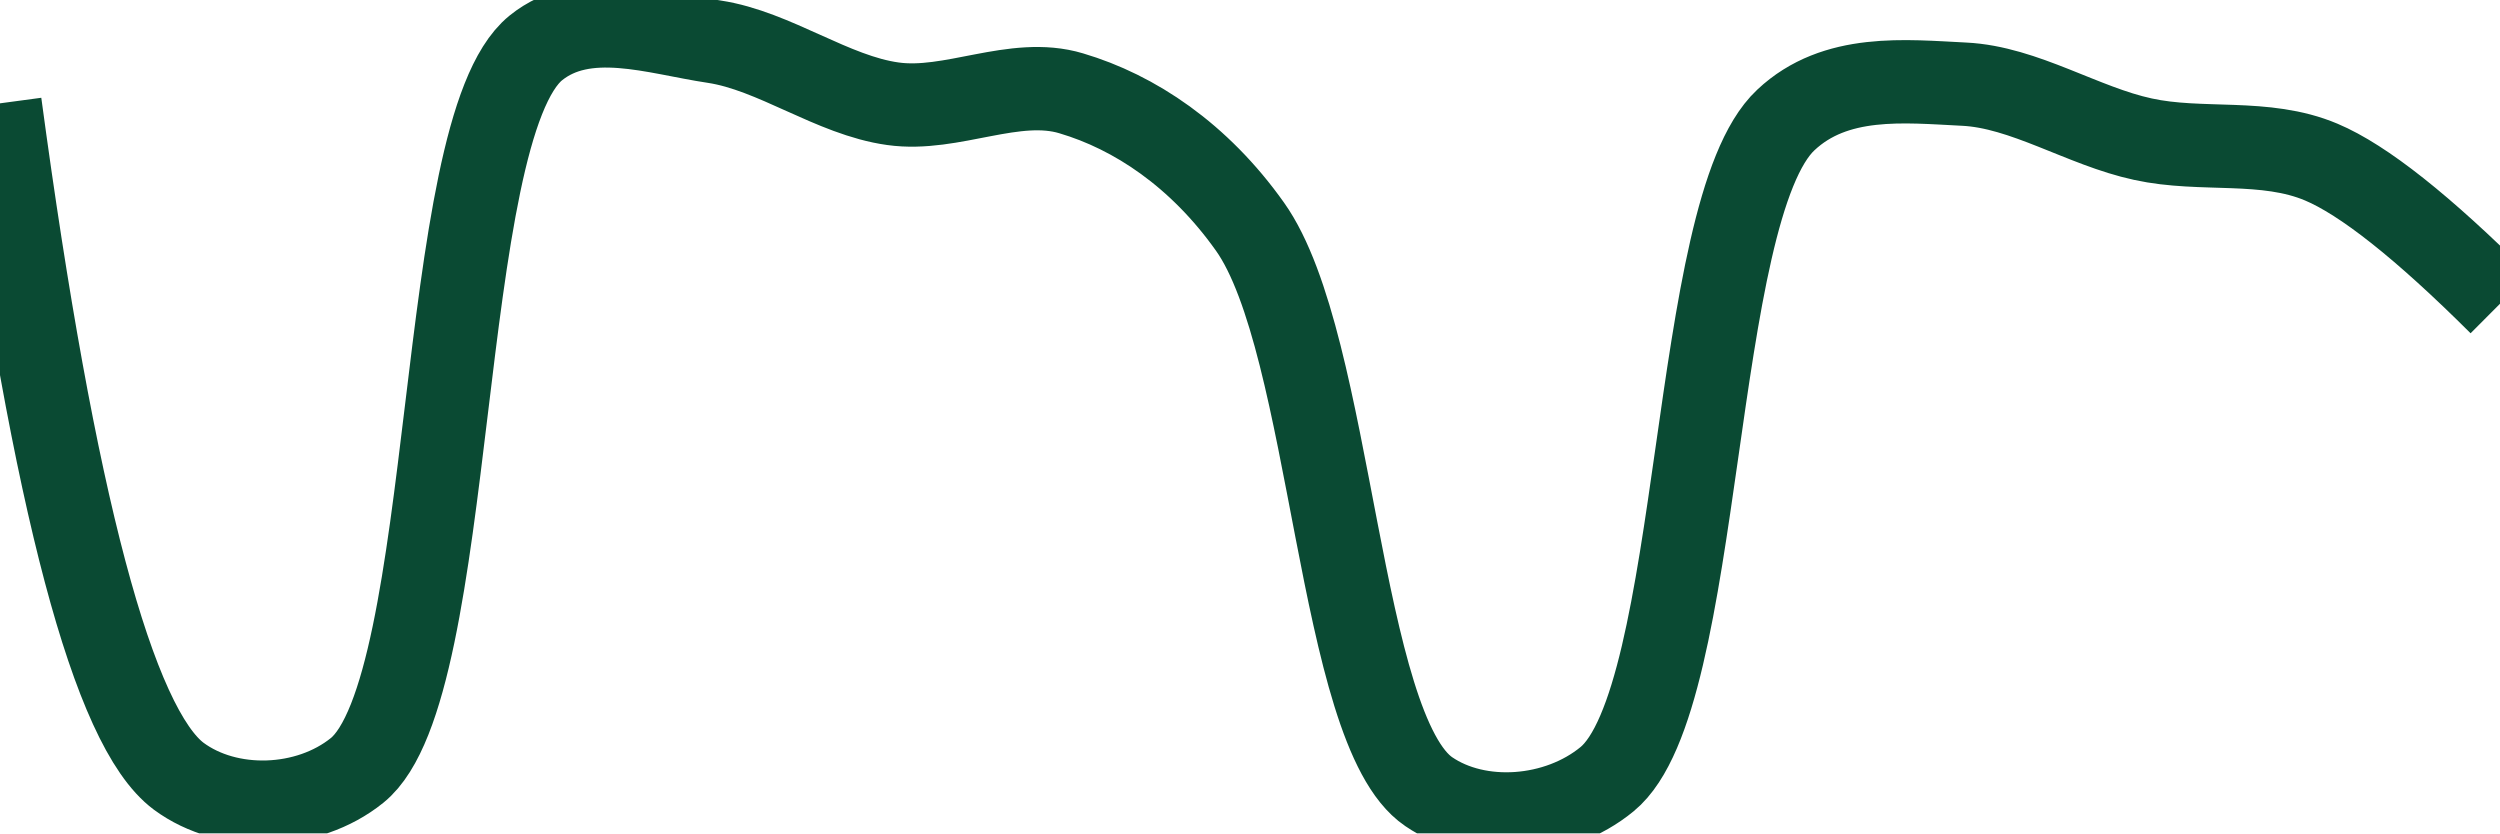
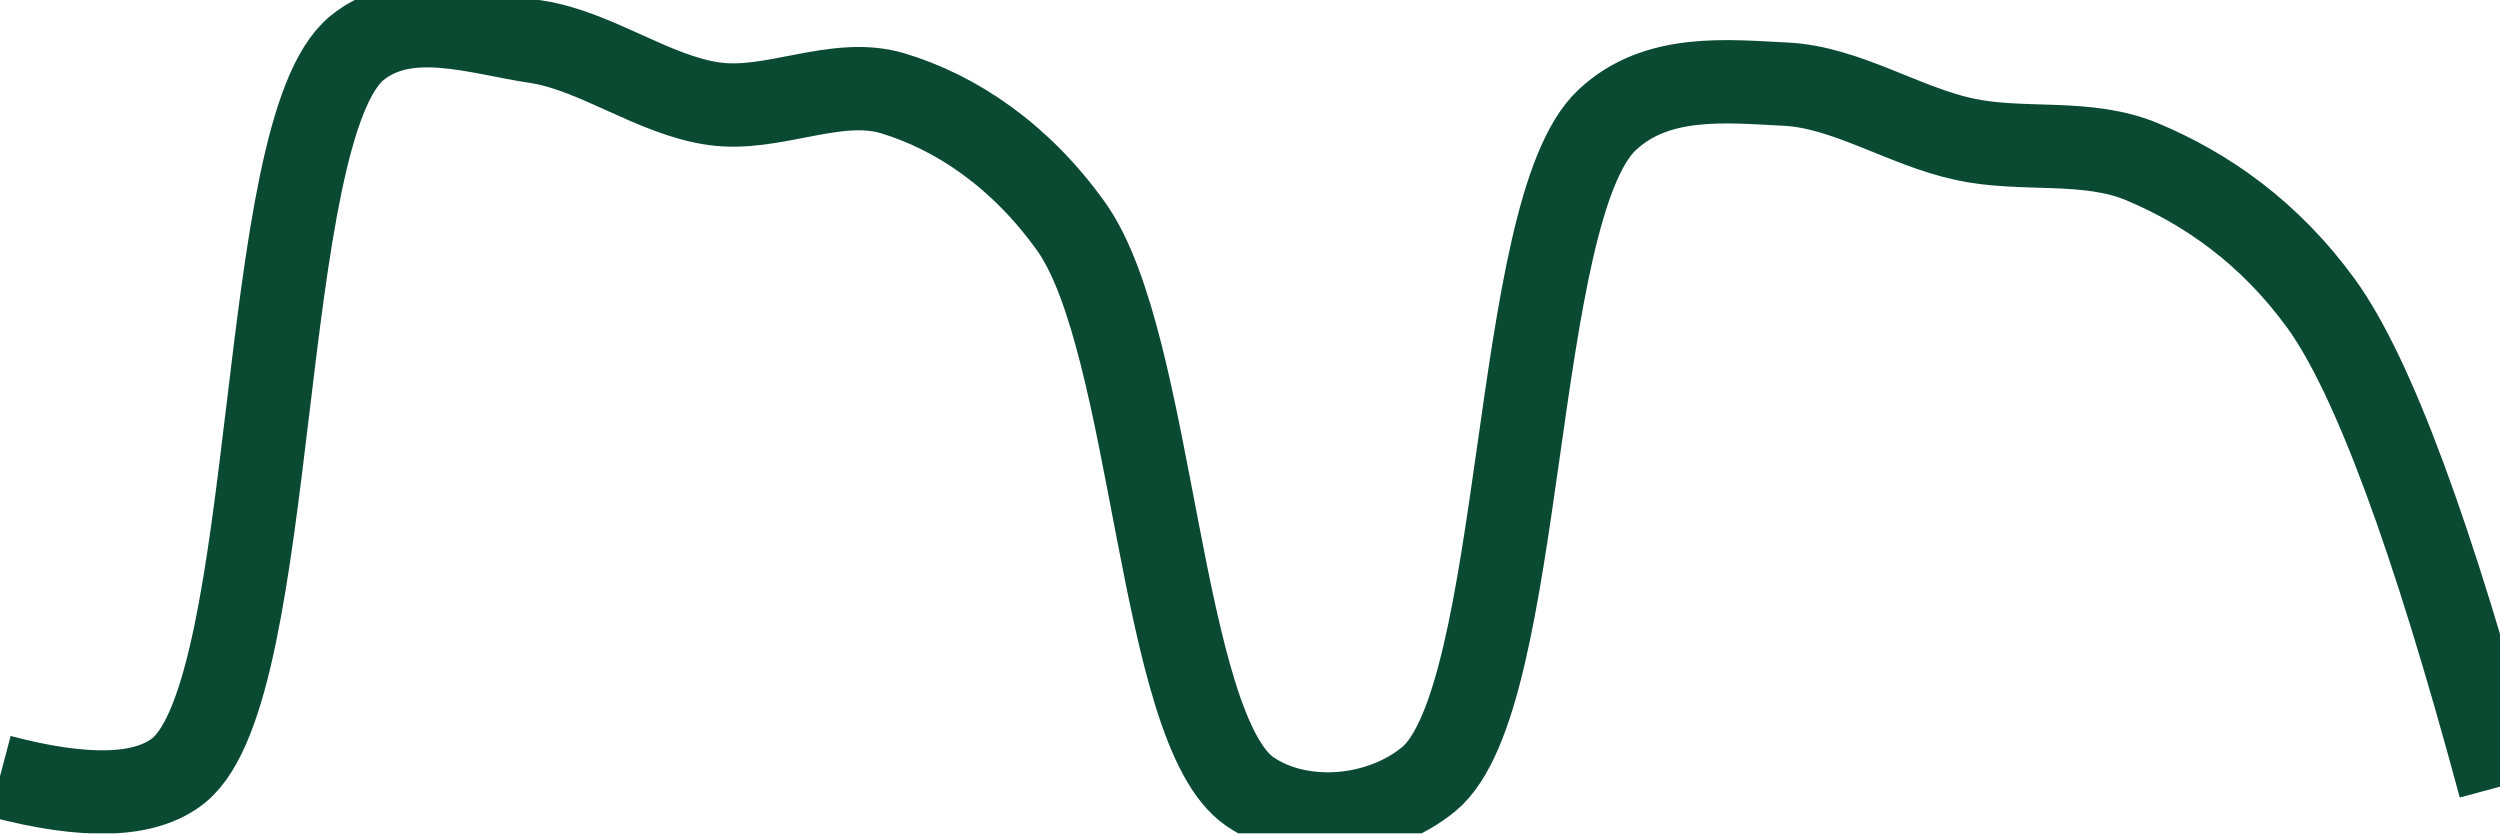
<svg xmlns="http://www.w3.org/2000/svg" class="main-svg" width="60" height="20" style="" viewBox="0 0 60 20">
  <rect x="0" y="0" width="60" height="20" style="fill: rgb(0, 0, 0); fill-opacity: 0;" />
-   <defs id="defs-90ee69">
+   <defs id="defs-dc65a2">
    <g class="clips">
-       <clipPath id="clip90ee69xyplot" class="plotclip">
+       <clipPath id="clipdc65a2xyplot" class="plotclip">
        <rect width="60" height="20" />
      </clipPath>
-       <clipPath class="axesclip" id="clip90ee69x">
+       <clipPath class="axesclip" id="clipdc65a2x">
        <rect x="0" y="0" width="60" height="20" />
      </clipPath>
-       <clipPath class="axesclip" id="clip90ee69y">
+       <clipPath class="axesclip" id="clipdc65a2y">
        <rect x="0" y="0" width="60" height="20" />
      </clipPath>
-       <clipPath class="axesclip" id="clip90ee69xy">
+       <clipPath class="axesclip" id="clipdc65a2xy">
        <rect x="0" y="0" width="60" height="20" />
      </clipPath>
    </g>
    <g class="gradients" />
    <g class="patterns" />
  </defs>
  <g class="bglayer">
    <rect class="bg" x="0" y="0" width="60" height="20" style="fill: rgb(0, 0, 0); fill-opacity: 0; stroke-width: 0;" />
  </g>
  <g class="layer-below">
    <g class="imagelayer" />
    <g class="shapelayer" />
  </g>
  <g class="cartesianlayer">
    <g class="subplot xy">
      <g class="layer-subplot">
        <g class="shapelayer" />
        <g class="imagelayer" />
      </g>
      <g class="minor-gridlayer">
        <g class="x" />
        <g class="y" />
      </g>
      <g class="gridlayer">
        <g class="x" />
        <g class="y" />
      </g>
      <g class="zerolinelayer" />
      <g class="layer-between">
        <g class="shapelayer" />
        <g class="imagelayer" />
      </g>
      <path class="xlines-below" />
      <path class="ylines-below" />
      <g class="overlines-below" />
      <g class="xaxislayer-below" />
      <g class="yaxislayer-below" />
      <g class="overaxes-below" />
      <g class="overplot">
-         <g class="xy" transform="" clip-path="url(#clip90ee69xyplot)">
+         <g class="xy" transform="" clip-path="url(#clipdc65a2xyplot)">
          <g class="scatterlayer mlayer">
-             <g class="trace scatter trace88fa4c" style="stroke-miterlimit: 2; opacity: 1;">
+             <g class="trace scatter tracef036a3" style="stroke-miterlimit: 2; opacity: 1;">
              <g class="fills" />
              <g class="errorbars" />
              <g class="lines">
-                 <path class="js-line" d="M0,2.48Q1.94,16.88 4.29,18.63C5.48,19.51 7.38,19.45 8.57,18.49C11,16.53 10.43,3.12 12.86,1.15C14.05,0.19 15.73,0.79 17.14,1C18.59,1.22 19.98,2.29 21.43,2.49C22.84,2.69 24.35,1.83 25.71,2.24C27.23,2.69 28.78,3.72 30,5.44C31.99,8.24 32.11,17.52 34.29,19C35.49,19.82 37.38,19.68 38.57,18.7C40.9,16.79 40.55,5.04 42.86,2.88C44.05,1.76 45.72,1.95 47.14,2.02C48.58,2.09 49.99,3.03 51.43,3.34C52.84,3.65 54.36,3.32 55.71,3.89Q57.23,4.53 60,7.29" style="vector-effect: none; fill: none; stroke: rgb(10, 74, 51); stroke-opacity: 1; stroke-width: 2px; opacity: 1;" />
+                 <path class="js-line" d="M0,18.63Q3.1,19.45 4.29,18.49C6.72,16.52 6.14,3.12 8.57,1.15C9.76,0.18 11.45,0.79 12.86,1C14.31,1.22 15.69,2.29 17.14,2.49C18.55,2.69 20.07,1.83 21.43,2.24C22.95,2.7 24.49,3.73 25.71,5.44C27.7,8.24 27.81,17.51 30,19C31.2,19.82 33.1,19.68 34.29,18.7C36.62,16.78 36.26,5.04 38.57,2.88C39.76,1.76 41.44,1.95 42.86,2.02C44.3,2.09 45.7,3.03 47.14,3.34C48.56,3.65 50.08,3.32 51.43,3.89C52.95,4.53 54.47,5.58 55.71,7.29Q57.57,9.86 60,18.88" style="vector-effect: none; fill: none; stroke: rgb(10, 74, 51); stroke-opacity: 1; stroke-width: 2px; opacity: 1;" />
              </g>
              <g class="points" />
              <g class="text" />
            </g>
          </g>
        </g>
      </g>
      <path class="xlines-above crisp" d="M0,0" style="fill: none;" />
      <path class="ylines-above crisp" d="M0,0" style="fill: none;" />
      <g class="overlines-above" />
      <g class="xaxislayer-above" />
      <g class="yaxislayer-above" />
      <g class="overaxes-above" />
    </g>
  </g>
  <g class="polarlayer" />
  <g class="smithlayer" />
  <g class="ternarylayer" />
  <g class="geolayer" />
  <g class="funnelarealayer" />
  <g class="pielayer" />
  <g class="iciclelayer" />
  <g class="treemaplayer" />
  <g class="sunburstlayer" />
  <g class="glimages" />
-   <defs id="topdefs-90ee69">
+   <defs id="topdefs-dc65a2">
    <g class="clips" />
  </defs>
  <g class="layer-above">
    <g class="imagelayer" />
    <g class="shapelayer" />
  </g>
  <g class="infolayer">
    <g class="g-gtitle" />
  </g>
</svg>
